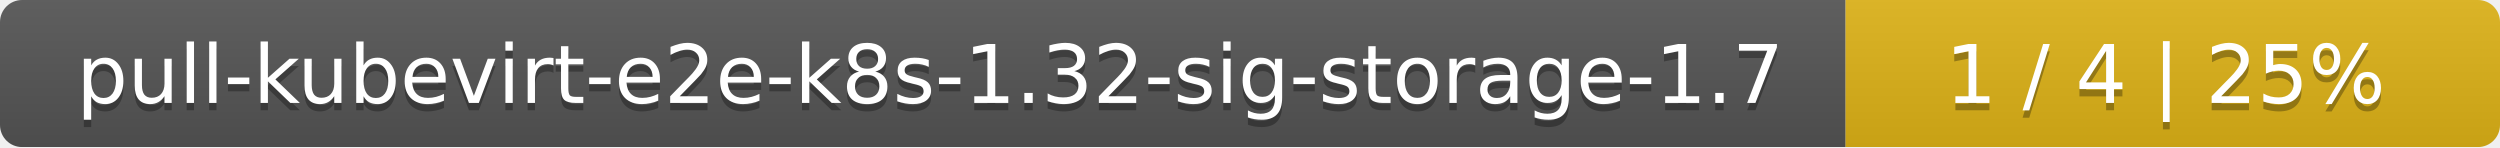
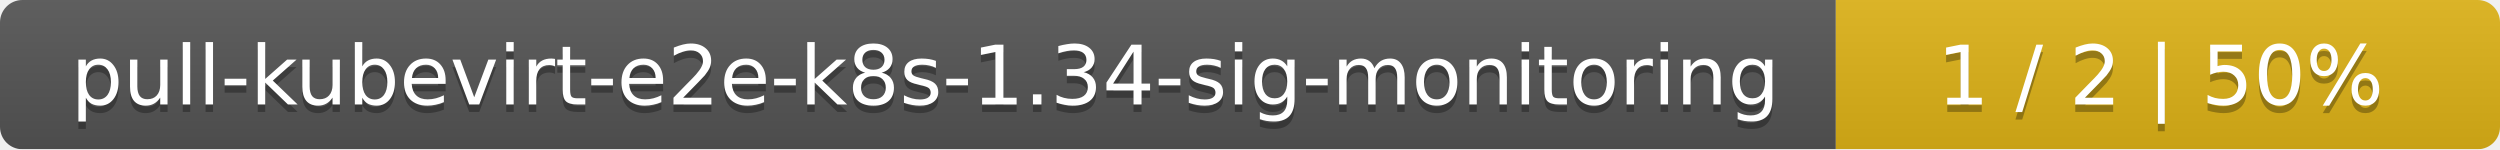
- <svg xmlns="http://www.w3.org/2000/svg" width="340" height="20">
+ <svg xmlns="http://www.w3.org/2000/svg" width="335" height="20">
  <linearGradient id="smooth" x2="0" y2="100%">
    <stop offset="0" stop-color="#bbb" stop-opacity=".1" />
    <stop offset="1" stop-opacity=".1" />
  </linearGradient>
  <mask id="round">
-     <rect width="340" height="20" rx="3" fill="#fff" />
+     <rect width="335" height="20" rx="3" fill="#fff" />
  </mask>
  <g mask="url(#round)">
-     <rect width="251" height="20" fill="#555" />
-     <rect x="251" width="89" height="20" fill="#dfb317" />
-     <rect width="340" height="20" fill="url(#smooth)" />
+     <rect width="246" height="20" fill="#555" />
+     <rect x="246" width="89" height="20" fill="#dfb317" />
+     <rect width="335" height="20" fill="url(#smooth)" />
  </g>
  <g fill="#fff" text-anchor="middle" font-family="DejaVu Sans,Verdana,Geneva,sans-serif" font-size="11">
-     <text x="126.5" y="15" fill="#010101" fill-opacity=".3">pull-kubevirt-e2e-k8s-1.32-sig-storage-1.7</text>
-     <text x="126.5" y="14">pull-kubevirt-e2e-k8s-1.32-sig-storage-1.7</text>
-     <text x="294.5" y="15" fill="#010101" fill-opacity=".3">1 / 4    |    25%</text>
-     <text x="294.5" y="14">1 / 4    |    25%</text>
+     <text x="124" y="15" fill="#010101" fill-opacity=".3">pull-kubevirt-e2e-k8s-1.34-sig-monitoring</text>
+     <text x="124" y="14">pull-kubevirt-e2e-k8s-1.34-sig-monitoring</text>
+     <text x="289.5" y="15" fill="#010101" fill-opacity=".3">1 / 2    |    50%</text>
+     <text x="289.5" y="14">1 / 2    |    50%</text>
  </g>
</svg>
